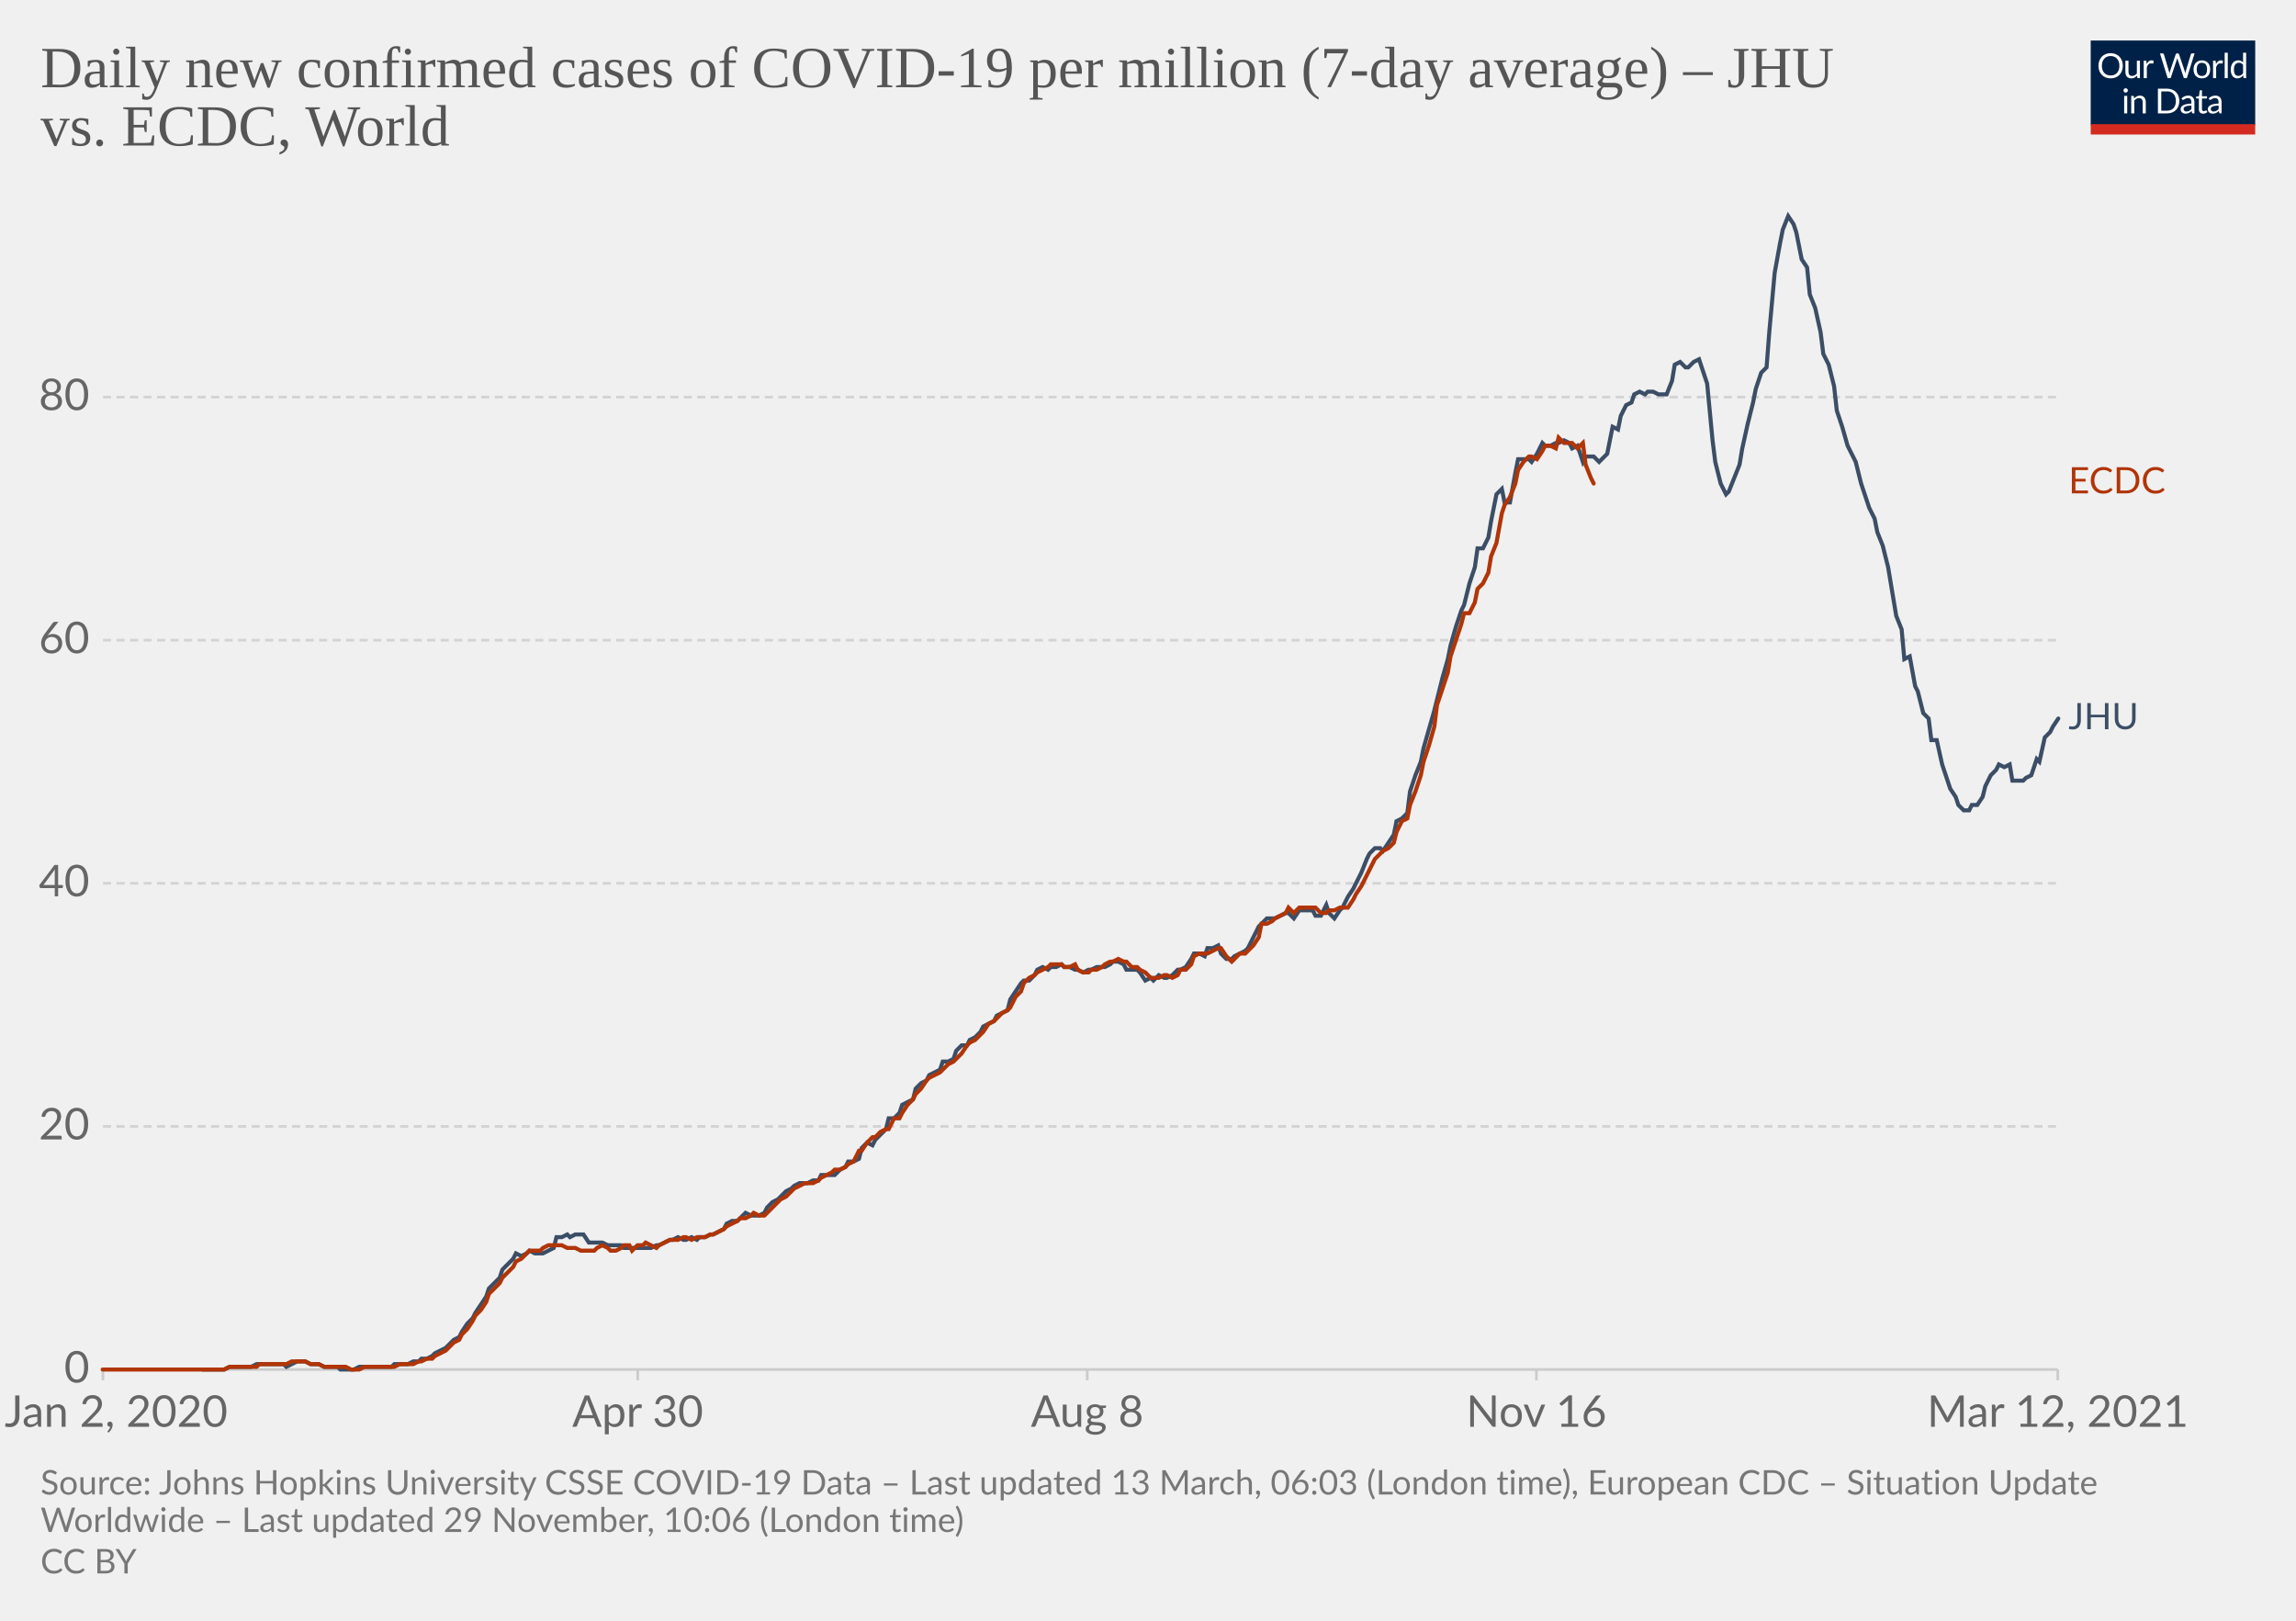
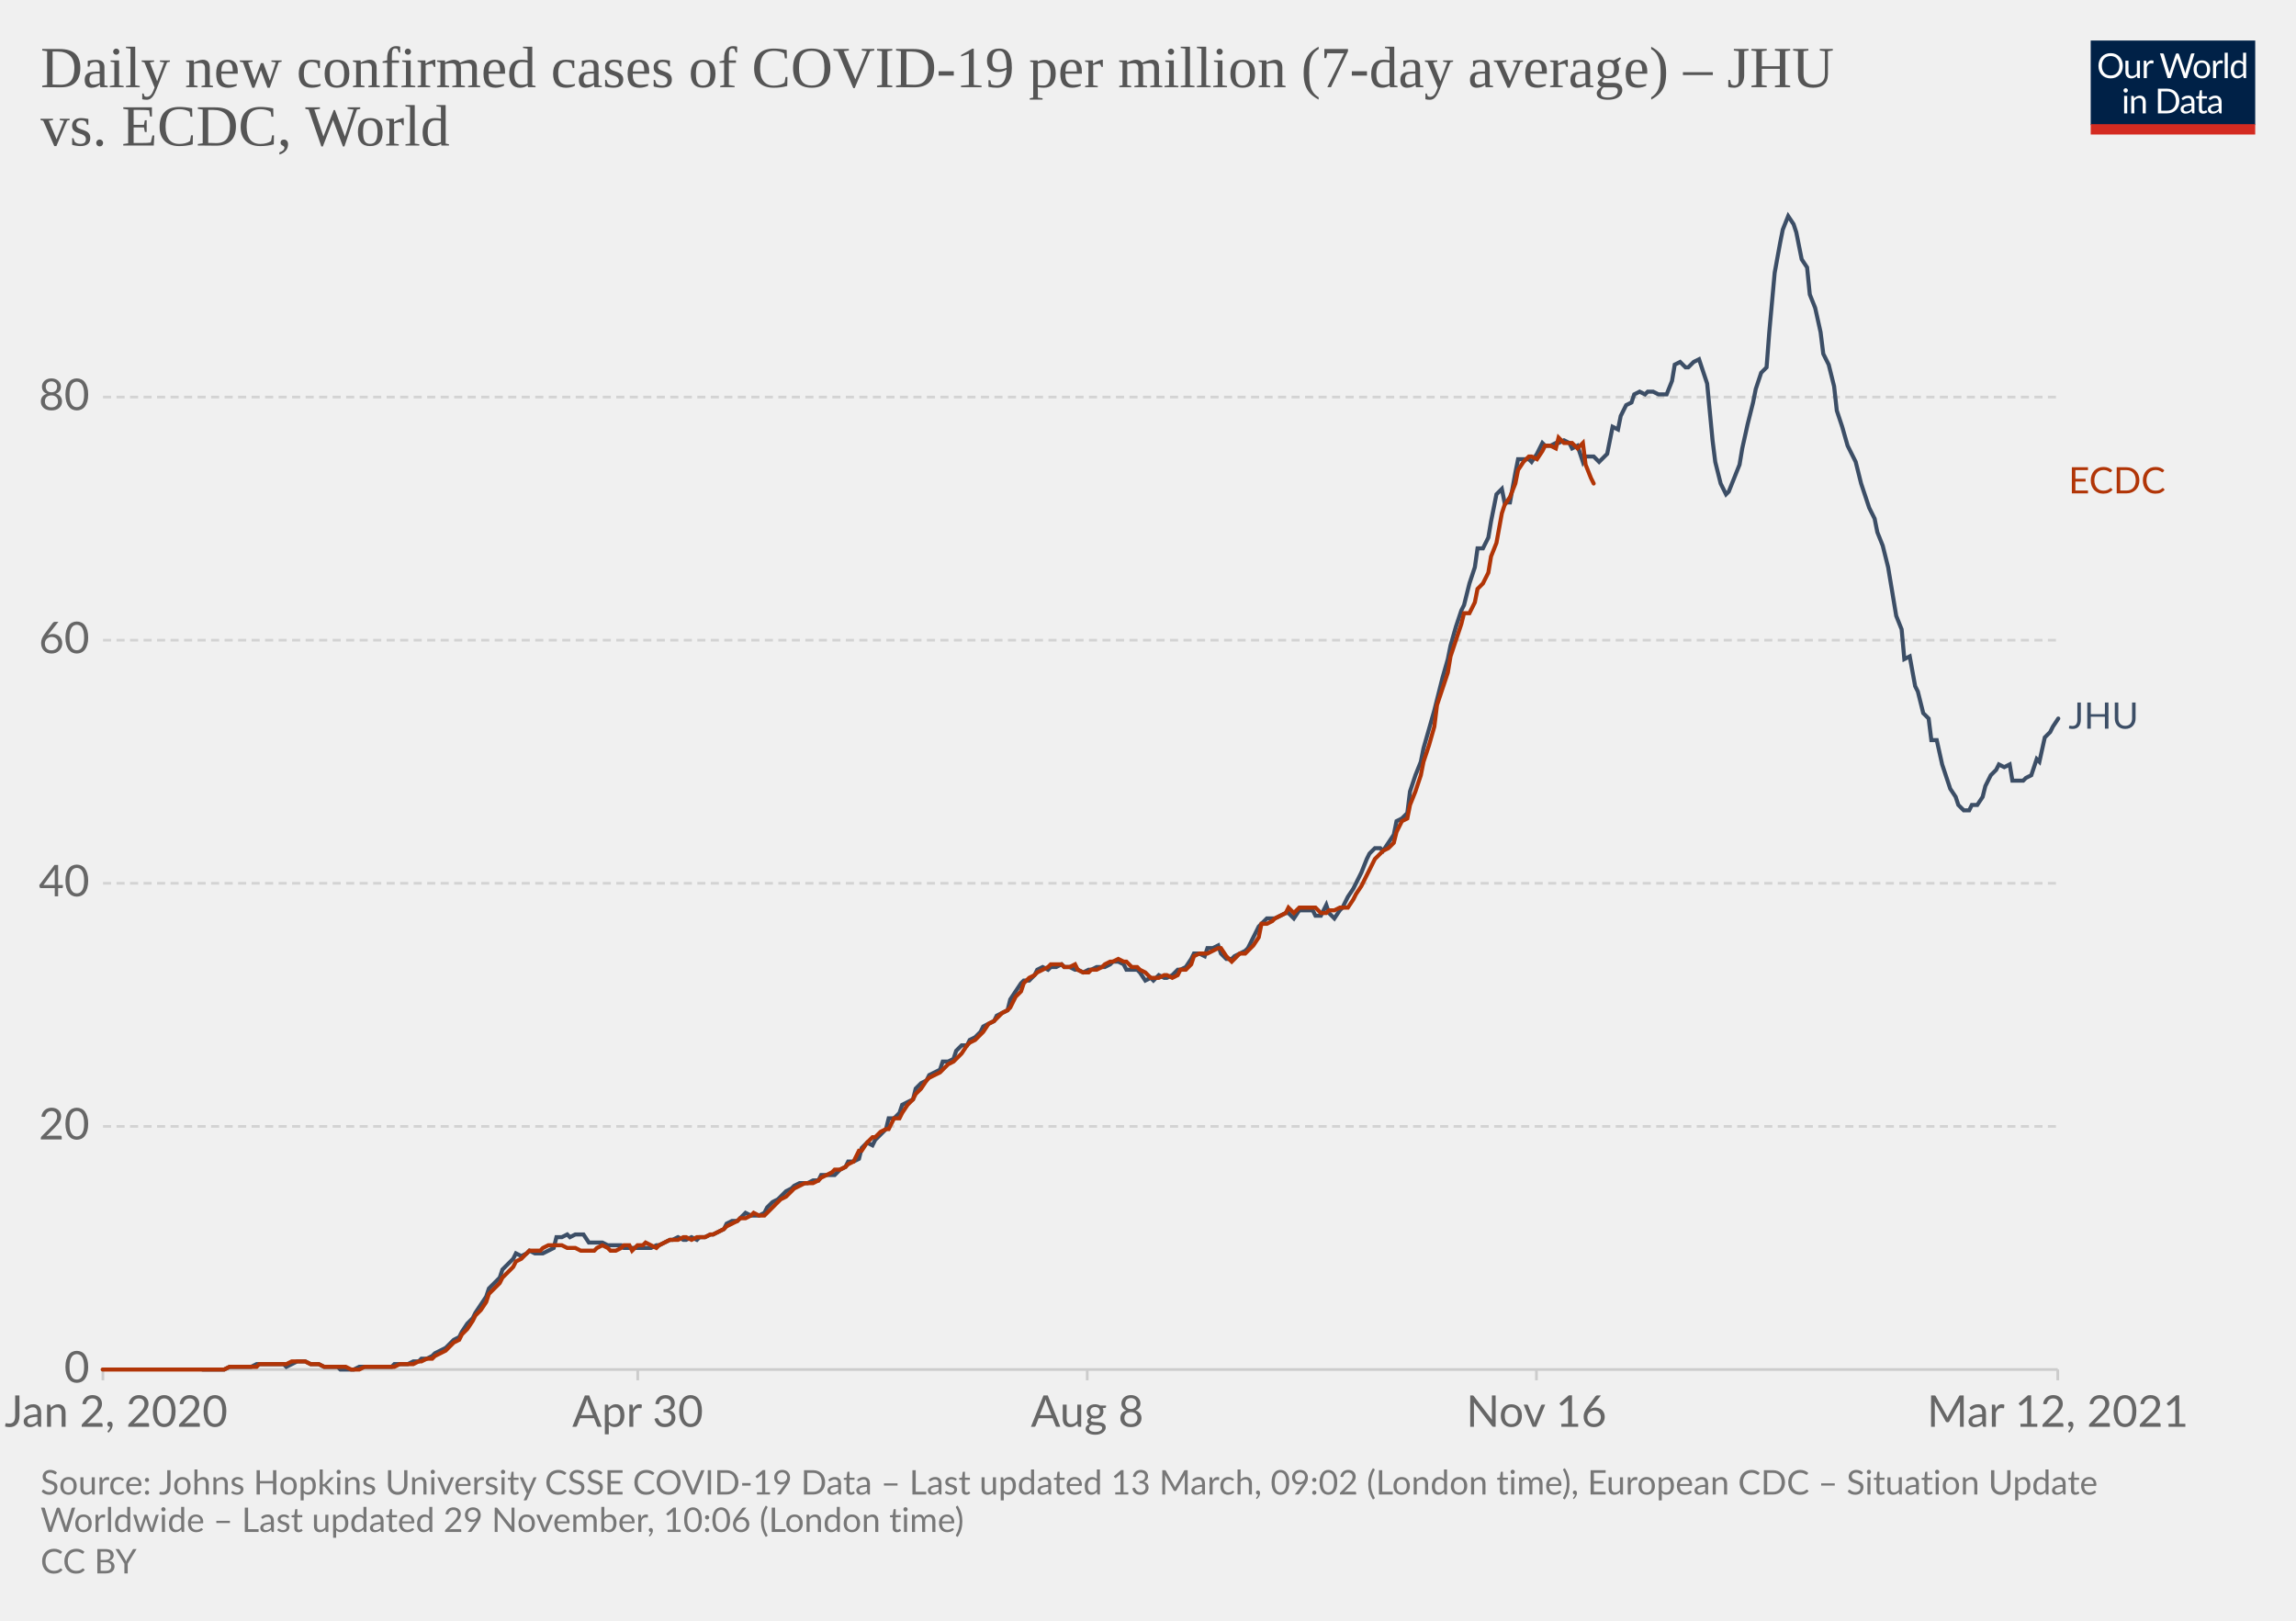
<svg xmlns="http://www.w3.org/2000/svg" version="1.1" style="background-color:#fff;-webkit-font-smoothing:antialiased" width="850" height="600" viewBox="0 0 850 600" font-family="Lato,'Helvetica Neue',Helvetica,Arial,sans-serif" font-size="18" text-rendering="optimizeLegibility">
  <g class="HeaderView">
    <g transform="matrix(.29 0 0 .29 774 15)">
      <svg width="210" height="120" viewBox="0 0 210 120" fill="none">
        <g clip-path="url(#clip0)">
          <path d="M0 0h210v107.89H0V0z" fill="#002147" />
          <path d="M40.98 32.25c0 2.36-.38 4.53-1.12 6.51a14.26 14.26 0 01-8.1 8.4c-1.9.78-4.02 1.17-6.34 1.17a16.6 16.6 0 01-6.33-1.17 14.31 14.31 0 01-8.08-8.4 18.29 18.29 0 01-1.12-6.51c0-2.36.38-4.53 1.12-6.5.75-1.97 1.8-3.67 3.17-5.1a14.32 14.32 0 014.9-3.34c1.92-.8 4.03-1.19 6.34-1.19 2.32 0 4.43.4 6.34 1.19 1.92.8 3.56 1.9 4.93 3.34a14.87 14.87 0 013.17 5.1 18.1 18.1 0 011.12 6.5zm-4.38 0c0-1.94-.26-3.68-.8-5.22a10.91 10.91 0 00-2.24-3.89 9.68 9.68 0 00-3.52-2.46 11.95 11.95 0 00-4.62-.86c-1.68 0-3.21.28-4.6.86a9.88 9.88 0 00-3.54 2.46 10.91 10.91 0 00-2.24 3.9c-.53 1.53-.8 3.27-.8 5.2 0 1.94.27 3.68.8 5.22a11.17 11.17 0 002.24 3.9 10.01 10.01 0 003.55 2.44c1.38.56 2.9.83 4.6.83s3.24-.27 4.61-.83a9.8 9.8 0 003.52-2.44 11.17 11.17 0 002.25-3.9c.53-1.54.8-3.28.8-5.21zm26.22-6.54V48H60.5c-.56 0-.9-.27-1.05-.81l-.31-2.4a12.45 12.45 0 01-3.26 2.6c-1.2.64-2.58.96-4.13.96-1.22 0-2.3-.2-3.24-.6a6.52 6.52 0 01-2.33-1.7 7.37 7.37 0 01-1.43-2.67c-.3-1.04-.46-2.2-.46-3.45V25.7h3.91v14.22c0 1.68.38 2.99 1.15 3.91.77.93 1.96 1.39 3.54 1.39 1.16 0 2.24-.27 3.23-.82a10.42 10.42 0 002.8-2.28V25.7h3.91zm8.61 4.47a9.94 9.94 0 012.6-3.56 5.64 5.64 0 013.76-1.3c.47 0 .92.05 1.34.15.44.1.83.27 1.17.49l-.3 2.92c-.09.37-.3.55-.66.55-.2 0-.5-.04-.9-.13a6.21 6.21 0 00-3.24.18 4.23 4.23 0 00-1.47.92c-.42.4-.81.9-1.17 1.5-.33.58-.64 1.26-.92 2.02V48H67.7V25.71h2.25c.42 0 .72.08.88.25.16.16.27.44.33.83l.26 3.39zm61.16-13.7L122.75 48h-3.82l-7.99-24.05a21.95 21.95 0 01-.42-1.58 38.36 38.36 0 01-.44 1.58L102.05 48h-3.83L88.4 16.47h3.54c.38 0 .7.1.95.29.26.2.43.43.5.73l6.52 21.9.28 1.28.29 1.46.3-1.46.38-1.27 7.41-21.91c.1-.25.26-.48.51-.69.27-.22.58-.33.95-.33h1.23c.38 0 .69.1.92.29a1.77 1.77 0 01.53.73l7.4 21.9a28.4 28.4 0 01.68 2.62 29.52 29.52 0 01.52-2.61l6.54-21.91a1.31 1.31 0 01.48-.7c.27-.21.58-.32.95-.32h3.32zm9.35 8.88c1.63 0 3.1.27 4.4.82a9.43 9.43 0 015.46 5.94c.5 1.4.74 2.98.74 4.73 0 1.76-.25 3.34-.74 4.75a9.43 9.43 0 01-5.46 5.92c-1.3.52-2.77.79-4.4.79-1.64 0-3.12-.27-4.44-.8a9.42 9.42 0 01-3.35-2.3c-.92-1-1.63-2.2-2.13-3.61-.49-1.41-.73-3-.73-4.75s.24-3.33.73-4.73c.5-1.43 1.2-2.64 2.13-3.63a9.4 9.4 0 013.35-2.31c1.32-.55 2.8-.82 4.44-.82zm0 19.89c2.2 0 3.84-.73 4.93-2.2 1.08-1.48 1.63-3.54 1.63-6.18 0-2.66-.55-4.72-1.63-6.2-1.09-1.49-2.73-2.23-4.93-2.23-1.12 0-2.09.2-2.93.57a5.71 5.71 0 00-2.06 1.65 7.5 7.5 0 00-1.24 2.67c-.26 1.04-.4 2.22-.4 3.54 0 2.64.55 4.7 1.64 6.18 1.1 1.47 2.76 2.2 4.99 2.2zm17.97-15.07a9.94 9.94 0 012.6-3.56 5.64 5.64 0 013.76-1.3c.47 0 .91.05 1.34.15.44.1.83.27 1.16.49l-.28 2.92c-.09.37-.31.55-.66.55-.2 0-.5-.04-.9-.13a6.2 6.2 0 00-3.24.18 4.23 4.23 0 00-1.47.92c-.43.4-.82.9-1.17 1.5a13.1 13.1 0 00-.92 2.02V48h-3.94V25.71h2.24c.43 0 .72.08.88.25.17.16.28.44.33.83l.27 3.39zm15.04-14.59V48h-3.92V15.6h3.92zm19.55 15.43a6.22 6.22 0 00-2.38-2.05 6.7 6.7 0 00-2.86-.6c-2.07 0-3.66.75-4.77 2.23-1.12 1.48-1.68 3.6-1.68 6.33 0 1.46.13 2.7.38 3.74a7.29 7.29 0 001.1 2.56 4.35 4.35 0 001.78 1.45c.7.3 1.5.46 2.4.46 1.29 0 2.41-.3 3.36-.88a9.6 9.6 0 002.67-2.49V31.02zm3.91-15.43V48h-2.33c-.56 0-.9-.27-1.06-.81l-.35-2.71a12.13 12.13 0 01-3.25 2.77 8.28 8.28 0 01-4.23 1.06 7.31 7.31 0 01-6.14-2.9c-.73-.96-1.3-2.15-1.69-3.57a18.35 18.35 0 01.07-9.48 11.29 11.29 0 011.89-3.7 8.7 8.7 0 017.06-3.34 7.96 7.96 0 016.12 2.62V15.59h3.91zM46.61 70.71V93H42.7V70.71h3.91zm.84-7c0 .39-.08.75-.24 1.09a2.81 2.81 0 01-1.52 1.47 2.67 2.67 0 01-2.16 0 2.9 2.9 0 01-1.45-1.47 2.67 2.67 0 010-2.16c.15-.35.35-.65.6-.9.25-.27.53-.47.85-.62a2.67 2.67 0 012.16 0c.35.15.65.35.9.62.27.25.47.55.62.9.16.34.24.7.24 1.08zm7.97 10.24c.49-.54 1-1.04 1.54-1.48a9.85 9.85 0 013.66-1.84 8.96 8.96 0 015.43.35c.94.4 1.72.97 2.33 1.71a7.36 7.36 0 011.43 2.67c.32 1.04.49 2.19.49 3.45V93h-3.94V78.81c0-1.69-.4-3-1.17-3.92-.76-.93-1.93-1.4-3.5-1.4a6.6 6.6 0 00-3.25.83c-1 .56-1.92 1.31-2.77 2.27V93h-3.94V70.71h2.35c.56 0 .9.28 1.04.82l.3 2.42zm57.7 3.3c0 2.36-.37 4.5-1.11 6.44a14.3 14.3 0 01-3.17 4.98 14.1 14.1 0 01-4.93 3.2c-1.9.76-4.02 1.13-6.33 1.13H85.8V61.47h11.77c2.31 0 4.42.39 6.33 1.15a13.8 13.8 0 018.1 8.18 17.75 17.75 0 011.12 6.45zm-4.37 0c0-1.94-.26-3.67-.8-5.2a10.94 10.94 0 00-2.23-3.87 9.57 9.57 0 00-3.53-2.42 12.23 12.23 0 00-4.61-.83h-7.5v24.62h7.5c1.7 0 3.24-.28 4.61-.84a9.7 9.7 0 003.53-2.4 10.94 10.94 0 002.24-3.87c.53-1.53.8-3.26.8-5.2zm19.8 5.72c-1.8.06-3.34.2-4.62.44-1.26.22-2.3.51-3.1.88-.8.36-1.37.8-1.74 1.3-.35.5-.53 1.05-.53 1.67 0 .58.1 1.1.3 1.52a3 3 0 00.76 1.05c.34.27.73.46 1.17.6a6.13 6.13 0 001.45.17 7.28 7.28 0 003.5-.81 11.95 11.95 0 002.82-2.2v-4.62zm-12.65-9.11a12.73 12.73 0 013.98-2.66c1.43-.59 3-.88 4.73-.88 1.25 0 2.36.2 3.33.61a6.81 6.81 0 013.94 4.38c.33 1.04.5 2.19.5 3.43V93h-1.74a1.8 1.8 0 01-.88-.18c-.2-.13-.36-.38-.48-.74l-.44-2.12-1.72 1.46a9.48 9.48 0 01-3.74 1.7c-.69.15-1.46.23-2.3.23-.87 0-1.69-.12-2.45-.35a5.34 5.34 0 01-3.34-2.93 6.64 6.64 0 01-.49-2.64c0-.88.25-1.72.73-2.53a6.33 6.33 0 012.35-2.17c1.09-.63 2.5-1.15 4.25-1.54 1.75-.41 3.89-.65 6.42-.7v-1.75c0-1.73-.37-3.03-1.12-3.91-.75-.9-1.84-1.34-3.28-1.34-.97 0-1.78.12-2.44.37-.64.23-1.2.5-1.7.81l-1.23.82c-.33.23-.67.35-1 .35-.27 0-.5-.07-.69-.2a2.1 2.1 0 01-.48-.53l-.7-1.25zm27.67 19.5c-1.76 0-3.12-.5-4.07-1.48-.94-.98-1.41-2.4-1.41-4.25V74h-2.68a.9.9 0 01-.6-.2c-.16-.14-.24-.36-.24-.66v-1.56l3.65-.46.9-6.89a.9.9 0 01.29-.52.88.88 0 01.62-.22H142v7.67h6.44V74H142v13.38c0 .94.22 1.63.68 2.09.45.45 1.04.68 1.76.68a3.21 3.21 0 001.85-.53l.55-.35c.16-.12.3-.18.41-.18.2 0 .4.13.55.38l1.15 1.87a7.45 7.45 0 01-2.44 1.5 8.53 8.53 0 01-2.95.52zm19.68-10.4c-1.8.07-3.34.21-4.62.45-1.26.22-2.3.51-3.1.88-.8.36-1.37.8-1.74 1.3-.35.5-.53 1.05-.53 1.67 0 .58.1 1.1.3 1.52a2.9 2.9 0 00.76 1.05c.34.27.73.46 1.17.6a6.13 6.13 0 001.45.17 7.3 7.3 0 003.5-.81 12.04 12.04 0 002.82-2.2v-4.62zm-12.65-9.1a12.72 12.72 0 013.99-2.66c1.42-.59 3-.88 4.72-.88 1.25 0 2.36.2 3.33.61a6.81 6.81 0 013.94 4.38c.33 1.04.5 2.19.5 3.43V93h-1.74a1.8 1.8 0 01-.88-.18c-.2-.13-.36-.38-.48-.74l-.44-2.12-1.72 1.46a9.48 9.48 0 01-3.74 1.7c-.69.15-1.46.23-2.3.23-.87 0-1.69-.12-2.45-.35a5.33 5.33 0 01-3.34-2.93 6.62 6.62 0 01-.49-2.64c0-.88.25-1.72.73-2.53a6.33 6.33 0 012.35-2.17c1.09-.63 2.5-1.15 4.25-1.54a31.2 31.2 0 016.42-.7v-1.75c0-1.73-.37-3.03-1.12-3.91-.75-.9-1.84-1.34-3.28-1.34-.97 0-1.78.12-2.44.37-.64.23-1.2.5-1.7.81l-1.22.82c-.34.23-.68.35-1.02.35-.26 0-.49-.07-.68-.2a1.88 1.88 0 01-.48-.53l-.7-1.25zM40.98 32.25c0 2.36-.38 4.53-1.12 6.51a14.26 14.26 0 01-8.1 8.4c-1.9.78-4.02 1.17-6.34 1.17a16.6 16.6 0 01-6.33-1.17 14.31 14.31 0 01-8.08-8.4 18.29 18.29 0 01-1.12-6.51c0-2.36.38-4.53 1.12-6.5.75-1.97 1.8-3.67 3.17-5.1a14.32 14.32 0 014.9-3.34c1.92-.8 4.03-1.19 6.34-1.19 2.32 0 4.43.4 6.34 1.19 1.92.8 3.56 1.9 4.93 3.34a14.87 14.87 0 013.17 5.1 18.1 18.1 0 011.12 6.5zm-4.38 0c0-1.94-.26-3.68-.8-5.22a10.91 10.91 0 00-2.24-3.89 9.68 9.68 0 00-3.52-2.46 11.95 11.95 0 00-4.62-.86c-1.68 0-3.21.28-4.6.86a9.88 9.88 0 00-3.54 2.46 10.91 10.91 0 00-2.24 3.9c-.53 1.53-.8 3.27-.8 5.2 0 1.94.27 3.68.8 5.22a11.17 11.17 0 002.24 3.9 10.01 10.01 0 003.55 2.44c1.38.56 2.9.83 4.6.83s3.24-.27 4.61-.83a9.8 9.8 0 003.52-2.44 11.17 11.17 0 002.25-3.9c.53-1.54.8-3.28.8-5.21zm26.22-6.54V48H60.5c-.56 0-.9-.27-1.05-.81l-.31-2.4a12.45 12.45 0 01-3.26 2.6c-1.2.64-2.58.96-4.13.96-1.22 0-2.3-.2-3.24-.6a6.52 6.52 0 01-2.33-1.7 7.37 7.37 0 01-1.43-2.67c-.3-1.04-.46-2.2-.46-3.45V25.7h3.91v14.22c0 1.68.38 2.99 1.15 3.91.77.93 1.96 1.39 3.54 1.39 1.16 0 2.24-.27 3.23-.82a10.42 10.42 0 002.8-2.28V25.7h3.91zm8.61 4.47a9.94 9.94 0 012.6-3.56 5.64 5.64 0 013.76-1.3c.47 0 .92.05 1.34.15.44.1.83.27 1.17.49l-.3 2.92c-.09.37-.3.55-.66.55-.2 0-.5-.04-.9-.13a6.21 6.21 0 00-3.24.18 4.23 4.23 0 00-1.47.92c-.42.4-.81.9-1.17 1.5-.33.58-.64 1.26-.92 2.02V48H67.7V25.71h2.25c.42 0 .72.08.88.25.16.16.27.44.33.83l.26 3.39zm61.16-13.7L122.75 48h-3.82l-7.99-24.05a21.95 21.95 0 01-.42-1.58 38.36 38.36 0 01-.44 1.58L102.05 48h-3.83L88.4 16.47h3.54c.38 0 .7.1.95.29.26.2.43.43.5.73l6.52 21.9.28 1.28.29 1.46.3-1.46.38-1.27 7.41-21.91c.1-.25.26-.48.51-.69.27-.22.58-.33.95-.33h1.23c.38 0 .69.1.92.29a1.77 1.77 0 01.53.73l7.4 21.9a28.4 28.4 0 01.68 2.62 29.52 29.52 0 01.52-2.61l6.54-21.91a1.31 1.31 0 01.48-.7c.27-.21.58-.32.95-.32h3.32zm9.35 8.88c1.63 0 3.1.27 4.4.82a9.43 9.43 0 015.46 5.94c.5 1.4.74 2.98.74 4.73 0 1.76-.25 3.34-.74 4.75a9.43 9.43 0 01-5.46 5.92c-1.3.52-2.77.79-4.4.79-1.64 0-3.12-.27-4.44-.8a9.42 9.42 0 01-3.35-2.3c-.92-1-1.63-2.2-2.13-3.61-.49-1.41-.73-3-.73-4.75s.24-3.33.73-4.73c.5-1.43 1.2-2.64 2.13-3.63a9.4 9.4 0 013.35-2.31c1.32-.55 2.8-.82 4.44-.82zm0 19.89c2.2 0 3.84-.73 4.93-2.2 1.08-1.48 1.63-3.54 1.63-6.18 0-2.66-.55-4.72-1.63-6.2-1.09-1.49-2.73-2.23-4.93-2.23-1.12 0-2.09.2-2.93.57a5.71 5.71 0 00-2.06 1.65 7.5 7.5 0 00-1.24 2.67c-.26 1.04-.4 2.22-.4 3.54 0 2.64.55 4.7 1.64 6.18 1.1 1.47 2.76 2.2 4.99 2.2zm17.97-15.07a9.94 9.94 0 012.6-3.56 5.64 5.64 0 013.76-1.3c.47 0 .91.05 1.34.15.44.1.83.27 1.16.49l-.28 2.92c-.09.37-.31.55-.66.55-.2 0-.5-.04-.9-.13a6.2 6.2 0 00-3.24.18 4.23 4.23 0 00-1.47.92c-.43.4-.82.9-1.17 1.5a13.1 13.1 0 00-.92 2.02V48h-3.94V25.71h2.24c.43 0 .72.08.88.25.17.16.28.44.33.83l.27 3.39zm15.04-14.59V48h-3.92V15.6h3.92zm19.55 15.43a6.22 6.22 0 00-2.38-2.05 6.7 6.7 0 00-2.86-.6c-2.07 0-3.66.75-4.77 2.23-1.12 1.48-1.68 3.6-1.68 6.33 0 1.46.13 2.7.38 3.74a7.29 7.29 0 001.1 2.56 4.35 4.35 0 001.78 1.45c.7.3 1.5.46 2.4.46 1.29 0 2.41-.3 3.36-.88a9.6 9.6 0 002.67-2.49V31.02zm3.91-15.43V48h-2.33c-.56 0-.9-.27-1.06-.81l-.35-2.71a12.13 12.13 0 01-3.25 2.77 8.28 8.28 0 01-4.23 1.06 7.31 7.31 0 01-6.14-2.9c-.73-.96-1.3-2.15-1.69-3.57a18.35 18.35 0 01.07-9.48 11.29 11.29 0 011.89-3.7 8.7 8.7 0 017.06-3.34 7.96 7.96 0 016.12 2.62V15.59h3.91zM46.61 70.71V93H42.7V70.71h3.91zm.84-7c0 .39-.08.75-.24 1.09a2.81 2.81 0 01-1.52 1.47 2.67 2.67 0 01-2.16 0 2.9 2.9 0 01-1.45-1.47 2.67 2.67 0 010-2.16c.15-.35.35-.65.6-.9.25-.27.53-.47.85-.62a2.67 2.67 0 012.16 0c.35.15.65.35.9.62.27.25.47.55.62.9.16.34.24.7.24 1.08zm7.97 10.24c.49-.54 1-1.04 1.54-1.48a9.85 9.85 0 013.66-1.84 8.96 8.96 0 015.43.35c.94.4 1.72.97 2.33 1.71a7.36 7.36 0 011.43 2.67c.32 1.04.49 2.19.49 3.45V93h-3.94V78.81c0-1.69-.4-3-1.17-3.92-.76-.93-1.93-1.4-3.5-1.4a6.6 6.6 0 00-3.25.83c-1 .56-1.92 1.31-2.77 2.27V93h-3.94V70.71h2.35c.56 0 .9.28 1.04.82l.3 2.42zm57.7 3.3c0 2.36-.37 4.5-1.11 6.44a14.3 14.3 0 01-3.17 4.98 14.1 14.1 0 01-4.93 3.2c-1.9.76-4.02 1.13-6.33 1.13H85.8V61.47h11.77c2.31 0 4.42.39 6.33 1.15a13.8 13.8 0 018.1 8.18 17.75 17.75 0 011.12 6.45zm-4.37 0c0-1.94-.26-3.67-.8-5.2a10.94 10.94 0 00-2.23-3.87 9.57 9.57 0 00-3.53-2.42 12.23 12.23 0 00-4.61-.83h-7.5v24.62h7.5c1.7 0 3.24-.28 4.61-.84a9.7 9.7 0 003.53-2.4 10.94 10.94 0 002.24-3.87c.53-1.53.8-3.26.8-5.2zm19.8 5.72c-1.8.06-3.34.2-4.62.44-1.26.22-2.3.51-3.1.88-.8.36-1.37.8-1.74 1.3-.35.5-.53 1.05-.53 1.67 0 .58.1 1.1.3 1.52a3 3 0 00.76 1.05c.34.27.73.46 1.17.6a6.13 6.13 0 001.45.17 7.28 7.28 0 003.5-.81 11.95 11.95 0 002.82-2.2v-4.62zm-12.65-9.11a12.73 12.73 0 013.98-2.66c1.43-.59 3-.88 4.73-.88 1.25 0 2.36.2 3.33.61a6.81 6.81 0 013.94 4.38c.33 1.04.5 2.19.5 3.43V93h-1.74a1.8 1.8 0 01-.88-.18c-.2-.13-.36-.38-.48-.74l-.44-2.12-1.72 1.46a9.48 9.48 0 01-3.74 1.7c-.69.15-1.46.23-2.3.23-.87 0-1.69-.12-2.45-.35a5.34 5.34 0 01-3.34-2.93 6.64 6.64 0 01-.49-2.64c0-.88.25-1.72.73-2.53a6.33 6.33 0 012.35-2.17c1.09-.63 2.5-1.15 4.25-1.54 1.75-.41 3.89-.65 6.42-.7v-1.75c0-1.73-.37-3.03-1.12-3.91-.75-.9-1.84-1.34-3.28-1.34-.97 0-1.78.12-2.44.37-.64.23-1.2.5-1.7.81l-1.23.82c-.33.23-.67.35-1 .35-.27 0-.5-.07-.69-.2a2.1 2.1 0 01-.48-.53l-.7-1.25zm27.67 19.5c-1.76 0-3.12-.5-4.07-1.48-.94-.98-1.41-2.4-1.41-4.25V74h-2.68a.9.9 0 01-.6-.2c-.16-.14-.24-.36-.24-.66v-1.56l3.65-.46.9-6.89a.9.9 0 01.29-.52.88.88 0 01.62-.22H142v7.67h6.44V74H142v13.38c0 .94.22 1.63.68 2.09.45.45 1.04.68 1.76.68a3.21 3.21 0 001.85-.53l.55-.35c.16-.12.3-.18.41-.18.2 0 .4.13.55.38l1.15 1.87a7.45 7.45 0 01-2.44 1.5 8.53 8.53 0 01-2.95.52zm19.68-10.4c-1.8.07-3.34.21-4.62.45-1.26.22-2.3.51-3.1.88-.8.36-1.37.8-1.74 1.3-.35.5-.53 1.05-.53 1.67 0 .58.1 1.1.3 1.52a2.9 2.9 0 00.76 1.05c.34.27.73.46 1.17.6a6.13 6.13 0 001.45.17 7.3 7.3 0 003.5-.81 12.04 12.04 0 002.82-2.2v-4.62zm-12.65-9.1a12.72 12.72 0 013.99-2.66c1.42-.59 3-.88 4.72-.88 1.25 0 2.36.2 3.33.61a6.81 6.81 0 013.94 4.38c.33 1.04.5 2.19.5 3.43V93h-1.74a1.8 1.8 0 01-.88-.18c-.2-.13-.36-.38-.48-.74l-.44-2.12-1.72 1.46a9.48 9.48 0 01-3.74 1.7c-.69.15-1.46.23-2.3.23-.87 0-1.69-.12-2.45-.35a5.33 5.33 0 01-3.34-2.93 6.62 6.62 0 01-.49-2.64c0-.88.25-1.72.73-2.53a6.33 6.33 0 012.35-2.17c1.09-.63 2.5-1.15 4.25-1.54a31.2 31.2 0 016.42-.7v-1.75c0-1.73-.37-3.03-1.12-3.91-.75-.9-1.84-1.34-3.28-1.34-.97 0-1.78.12-2.44.37-.64.23-1.2.5-1.7.81l-1.22.82c-.34.23-.68.35-1.02.35-.26 0-.49-.07-.68-.2a1.88 1.88 0 01-.48-.53l-.7-1.25zM40.98 32.25c0 2.36-.38 4.53-1.12 6.51a14.26 14.26 0 01-8.1 8.4c-1.9.78-4.02 1.17-6.34 1.17a16.6 16.6 0 01-6.33-1.17 14.31 14.31 0 01-8.08-8.4 18.29 18.29 0 01-1.12-6.51c0-2.36.38-4.53 1.12-6.5.75-1.97 1.8-3.67 3.17-5.1a14.32 14.32 0 014.9-3.34c1.92-.8 4.03-1.19 6.34-1.19 2.32 0 4.43.4 6.34 1.19 1.92.8 3.56 1.9 4.93 3.34a14.87 14.87 0 013.17 5.1 18.1 18.1 0 011.12 6.5zm-4.38 0c0-1.94-.26-3.68-.8-5.22a10.91 10.91 0 00-2.24-3.89 9.68 9.68 0 00-3.52-2.46 11.95 11.95 0 00-4.62-.86c-1.68 0-3.21.28-4.6.86a9.88 9.88 0 00-3.54 2.46 10.91 10.91 0 00-2.24 3.9c-.53 1.53-.8 3.27-.8 5.2 0 1.94.27 3.68.8 5.22a11.17 11.17 0 002.24 3.9 10.01 10.01 0 003.55 2.44c1.38.56 2.9.83 4.6.83s3.24-.27 4.61-.83a9.8 9.8 0 003.52-2.44 11.17 11.17 0 002.25-3.9c.53-1.54.8-3.28.8-5.21zm26.22-6.54V48H60.5c-.56 0-.9-.27-1.05-.81l-.31-2.4a12.45 12.45 0 01-3.26 2.6c-1.2.64-2.58.96-4.13.96-1.22 0-2.3-.2-3.24-.6a6.52 6.52 0 01-2.33-1.7 7.37 7.37 0 01-1.43-2.67c-.3-1.04-.46-2.2-.46-3.45V25.7h3.91v14.22c0 1.68.38 2.99 1.15 3.91.77.93 1.96 1.39 3.54 1.39 1.16 0 2.24-.27 3.23-.82a10.42 10.42 0 002.8-2.28V25.7h3.91zm8.61 4.47a9.94 9.94 0 012.6-3.56 5.64 5.64 0 013.76-1.3c.47 0 .92.05 1.34.15.44.1.83.27 1.17.49l-.3 2.92c-.09.37-.3.55-.66.55-.2 0-.5-.04-.9-.13a6.21 6.21 0 00-3.24.18 4.23 4.23 0 00-1.47.92c-.42.4-.81.9-1.17 1.5-.33.58-.64 1.26-.92 2.02V48H67.7V25.71h2.25c.42 0 .72.08.88.25.16.16.27.44.33.83l.26 3.39zm61.16-13.7L122.75 48h-3.82l-7.99-24.05a21.95 21.95 0 01-.42-1.58 38.36 38.36 0 01-.44 1.58L102.05 48h-3.83L88.4 16.47h3.54c.38 0 .7.1.95.29.26.2.43.43.5.73l6.52 21.9.28 1.28.29 1.46.3-1.46.38-1.27 7.41-21.91c.1-.25.26-.48.51-.69.27-.22.58-.33.95-.33h1.23c.38 0 .69.1.92.29a1.77 1.77 0 01.53.73l7.4 21.9a28.4 28.4 0 01.68 2.62 29.52 29.52 0 01.52-2.61l6.54-21.91a1.31 1.31 0 01.48-.7c.27-.21.58-.32.95-.32h3.32zm9.35 8.88c1.63 0 3.1.27 4.4.82a9.43 9.43 0 015.46 5.94c.5 1.4.74 2.98.74 4.73 0 1.76-.25 3.34-.74 4.75a9.43 9.43 0 01-5.46 5.92c-1.3.52-2.77.79-4.4.79-1.64 0-3.12-.27-4.44-.8a9.42 9.42 0 01-3.35-2.3c-.92-1-1.63-2.2-2.13-3.61-.49-1.41-.73-3-.73-4.75s.24-3.33.73-4.73c.5-1.43 1.2-2.64 2.13-3.63a9.4 9.4 0 013.35-2.31c1.32-.55 2.8-.82 4.44-.82zm0 19.89c2.2 0 3.84-.73 4.93-2.2 1.08-1.48 1.63-3.54 1.63-6.18 0-2.66-.55-4.72-1.63-6.2-1.09-1.49-2.73-2.23-4.93-2.23-1.12 0-2.09.2-2.93.57a5.71 5.71 0 00-2.06 1.65 7.5 7.5 0 00-1.24 2.67c-.26 1.04-.4 2.22-.4 3.54 0 2.64.55 4.7 1.64 6.18 1.1 1.47 2.76 2.2 4.99 2.2zm17.97-15.07a9.94 9.94 0 012.6-3.56 5.64 5.64 0 013.76-1.3c.47 0 .91.05 1.34.15.44.1.83.27 1.16.49l-.28 2.92c-.09.37-.31.55-.66.55-.2 0-.5-.04-.9-.13a6.2 6.2 0 00-3.24.18 4.23 4.23 0 00-1.47.92c-.43.4-.82.9-1.17 1.5a13.1 13.1 0 00-.92 2.02V48h-3.94V25.71h2.24c.43 0 .72.08.88.25.17.16.28.44.33.83l.27 3.39zm15.04-14.59V48h-3.92V15.6h3.92zm19.55 15.43a6.22 6.22 0 00-2.38-2.05 6.7 6.7 0 00-2.86-.6c-2.07 0-3.66.75-4.77 2.23-1.12 1.48-1.68 3.6-1.68 6.33 0 1.46.13 2.7.38 3.74a7.29 7.29 0 001.1 2.56 4.35 4.35 0 001.78 1.45c.7.3 1.5.46 2.4.46 1.29 0 2.41-.3 3.36-.88a9.6 9.6 0 002.67-2.49V31.02zm3.91-15.43V48h-2.33c-.56 0-.9-.27-1.06-.81l-.35-2.71a12.13 12.13 0 01-3.25 2.77 8.28 8.28 0 01-4.23 1.06 7.31 7.31 0 01-6.14-2.9c-.73-.96-1.3-2.15-1.69-3.57a18.35 18.35 0 01.07-9.48 11.29 11.29 0 011.89-3.7 8.7 8.7 0 017.06-3.34 7.96 7.96 0 016.12 2.62V15.59h3.91zM46.61 70.71V93H42.7V70.71h3.91zm.84-7c0 .39-.08.75-.24 1.09a2.81 2.81 0 01-1.52 1.47 2.67 2.67 0 01-2.16 0 2.9 2.9 0 01-1.45-1.47 2.67 2.67 0 010-2.16c.15-.35.35-.65.6-.9.25-.27.53-.47.85-.62a2.67 2.67 0 012.16 0c.35.15.65.35.9.62.27.25.47.55.62.9.16.34.24.7.24 1.08zm7.97 10.24c.49-.54 1-1.04 1.54-1.48a9.85 9.85 0 013.66-1.84 8.96 8.96 0 015.43.35c.94.4 1.72.97 2.33 1.71a7.36 7.36 0 011.43 2.67c.32 1.04.49 2.19.49 3.45V93h-3.94V78.81c0-1.69-.4-3-1.17-3.92-.76-.93-1.93-1.4-3.5-1.4a6.6 6.6 0 00-3.25.83c-1 .56-1.92 1.31-2.77 2.27V93h-3.94V70.71h2.35c.56 0 .9.28 1.04.82l.3 2.42zm57.7 3.3c0 2.36-.37 4.5-1.11 6.44a14.3 14.3 0 01-3.17 4.98 14.1 14.1 0 01-4.93 3.2c-1.9.76-4.02 1.13-6.33 1.13H85.8V61.47h11.77c2.31 0 4.42.39 6.33 1.15a13.8 13.8 0 018.1 8.18 17.75 17.75 0 011.12 6.45zm-4.37 0c0-1.94-.26-3.67-.8-5.2a10.94 10.94 0 00-2.23-3.87 9.57 9.57 0 00-3.53-2.42 12.23 12.23 0 00-4.61-.83h-7.5v24.62h7.5c1.7 0 3.24-.28 4.61-.84a9.7 9.7 0 003.53-2.4 10.94 10.94 0 002.24-3.87c.53-1.53.8-3.26.8-5.2zm19.8 5.72c-1.8.06-3.34.2-4.62.44-1.26.22-2.3.51-3.1.88-.8.36-1.37.8-1.74 1.3-.35.5-.53 1.05-.53 1.67 0 .58.1 1.1.3 1.52a3 3 0 00.76 1.05c.34.27.73.46 1.17.6a6.13 6.13 0 001.45.17 7.28 7.28 0 003.5-.81 11.95 11.95 0 002.82-2.2v-4.62zm-12.65-9.11a12.73 12.73 0 013.98-2.66c1.43-.59 3-.88 4.73-.88 1.25 0 2.36.2 3.33.61a6.81 6.81 0 013.94 4.38c.33 1.04.5 2.19.5 3.43V93h-1.74a1.8 1.8 0 01-.88-.18c-.2-.13-.36-.38-.48-.74l-.44-2.12-1.72 1.46a9.48 9.48 0 01-3.74 1.7c-.69.15-1.46.23-2.3.23-.87 0-1.69-.12-2.45-.35a5.34 5.34 0 01-3.34-2.93 6.64 6.64 0 01-.49-2.64c0-.88.25-1.72.73-2.53a6.33 6.33 0 012.35-2.17c1.09-.63 2.5-1.15 4.25-1.54 1.75-.41 3.89-.65 6.42-.7v-1.75c0-1.73-.37-3.03-1.12-3.91-.75-.9-1.84-1.34-3.28-1.34-.97 0-1.78.12-2.44.37-.64.23-1.2.5-1.7.81l-1.23.82c-.33.23-.67.35-1 .35-.27 0-.5-.07-.69-.2a2.1 2.1 0 01-.48-.53l-.7-1.25zm27.67 19.5c-1.76 0-3.12-.5-4.07-1.48-.94-.98-1.41-2.4-1.41-4.25V74h-2.68a.9.9 0 01-.6-.2c-.16-.14-.24-.36-.24-.66v-1.56l3.65-.46.9-6.89a.9.9 0 01.29-.52.88.88 0 01.62-.22H142v7.67h6.44V74H142v13.38c0 .94.22 1.63.68 2.09.45.45 1.04.68 1.76.68a3.21 3.21 0 001.85-.53l.55-.35c.16-.12.3-.18.41-.18.2 0 .4.13.55.38l1.15 1.87a7.45 7.45 0 01-2.44 1.5 8.53 8.53 0 01-2.95.52zm19.68-10.4c-1.8.07-3.34.21-4.62.45-1.26.22-2.3.51-3.1.88-.8.36-1.37.8-1.74 1.3-.35.5-.53 1.05-.53 1.67 0 .58.1 1.1.3 1.52a2.9 2.9 0 00.76 1.05c.34.27.73.46 1.17.6a6.13 6.13 0 001.45.17 7.3 7.3 0 003.5-.81 12.04 12.04 0 002.82-2.2v-4.62zm-12.65-9.1a12.72 12.72 0 013.99-2.66c1.42-.59 3-.88 4.72-.88 1.25 0 2.36.2 3.33.61a6.81 6.81 0 013.94 4.38c.33 1.04.5 2.19.5 3.43V93h-1.74a1.8 1.8 0 01-.88-.18c-.2-.13-.36-.38-.48-.74l-.44-2.12-1.72 1.46a9.48 9.48 0 01-3.74 1.7c-.69.15-1.46.23-2.3.23-.87 0-1.69-.12-2.45-.35a5.33 5.33 0 01-3.34-2.93 6.62 6.62 0 01-.49-2.64c0-.88.25-1.72.73-2.53a6.33 6.33 0 012.35-2.17c1.09-.63 2.5-1.15 4.25-1.54a31.2 31.2 0 016.42-.7v-1.75c0-1.73-.37-3.03-1.12-3.91-.75-.9-1.84-1.34-3.28-1.34-.97 0-1.78.12-2.44.37-.64.23-1.2.5-1.7.81l-1.22.82c-.34.23-.68.35-1.02.35-.26 0-.49-.07-.68-.2a1.88 1.88 0 01-.48-.53l-.7-1.25z" fill="#fff" />
          <path fill="#D42B21" d="M0 106.79h210V120H0z" />
        </g>
        <defs>
          <clipPath id="clip0">
            <path fill="#fff" d="M0 0h210v120H0z" />
          </clipPath>
        </defs>
      </svg>
    </g>
    <a href="https://ourworldindata.org/grapher/daily-covid-cases-per-million-jhu-vs-ecdc?tab=chart&amp;stackMode=absolute&amp;region=World" target="_blank" rel="noopener" font-family="&quot;Playfair Display&quot;,Georgia,&quot;Times New Roman&quot;,serif">
      <text font-size="21.6" x="15" y="32.3" fill="#555">
        <tspan x="15" y="32.28">Daily new confirmed cases of COVID-19 per million (7-day average) – JHU</tspan>
        <tspan x="15" y="53.88">vs. ECDC, World</tspan>
      </text>
    </a>
  </g>
  <g class="LineChart">
    <defs>
      <clipPath id="a">
        <path d="M28.14 0h830v896.4h-830z" />
      </clipPath>
    </defs>
    <g class="DualAxisView">
      <g class="HorizontalAxis">
        <path stroke="#ccc" d="M38.1 507v4M236.1 507v4M402.5 507v4M568.8 507v4M761.8 507v4" />
        <text x="43" y="528.2" fill="#666" text-anchor="middle" font-size="16.2">Jan 2, 2020</text>
        <text x="236.1" y="528.2" fill="#666" text-anchor="middle" font-size="16.2">Apr 30</text>
        <text x="402.5" y="528.2" fill="#666" text-anchor="middle" font-size="16.2">Aug 8</text>
        <text x="568.8" y="528.2" fill="#666" text-anchor="middle" font-size="16.2">Nov 16</text>
        <text x="761.8" y="528.2" fill="#666" text-anchor="middle" font-size="16.2">Mar 12, 2021</text>
      </g>
      <g class="VerticalAxis" fill="#666" dominant-baseline="middle" text-anchor="end" font-size="16.2">
        <text x="33.14" y="507">0</text>
        <text x="33.14" y="417">20</text>
        <text x="33.14" y="327">40</text>
        <text x="33.14" y="237">60</text>
        <text x="33.14" y="147">80</text>
      </g>
      <g class="AxisGridLines horizontalLines">
        <path stroke="#ccc" d="M38.14 507h723.65" />
        <path stroke="#d3d3d3" stroke-dasharray="3,2" d="M38.14 417h723.65M38.14 327h723.65M38.14 237h723.65M38.14 147h723.65" />
      </g>
    </g>
    <g clip-path="url(#a)">
      <g class="LineLabels" cursor="default">
        <g class="legendMark">
          <text font-size="13.5" x="765.8" y="182.7" fill="#B13507">
            <tspan x="765.79" y="182.65">ECDC</tspan>
          </text>
        </g>
        <g class="legendMark">
-           <text font-size="13.5" x="765.8" y="269.9" fill="#3C4E66">
-             <tspan x="765.79" y="269.95">JHU</tspan>
+           <text font-size="13.5" x="765.8" y="269.8" fill="#3C4E66">
+             <tspan x="765.79" y="269.75">JHU</tspan>
          </text>
        </g>
      </g>
      <g class="Lines">
        <g class="key-World_0">
          <path stroke="#3C4E66" stroke-linecap="round" d="M75 507h8l2-1h8l2-1h10l1 1 2-1 2-1h3l2 1h3l2 1h5l1 1h5l2-1h12l1-1h5l2-1h2l1-1h2l2-1 1-1 2-1 2-1 1-1 2-2 2-1 1-2 2-3 2-2 1-2 2-3 2-3 1-3 2-2 2-2 1-3 2-2 2-2 1-2 2 1 2-1 1-1 2 1h3l2-1 2-1 1-4h2l2-1 1 1 2-1h3l2 3h5l2 1h5l1 1h10l2-1h1l2-1 2-1h1l2-1 2 1h1l2-1 2 1 1-1h2l2-1h1l2-1 2-1 1-2 2-1h2l1-1 2-2 2 1h3l2-1 1-2 2-2 2-1 1-1 2-2 2-1 1-1 2-1h3l2-1h2l1-2h5l2-2 2-1 1-2h2l2-1 1-4 2-2 2 1 1-2 2-2 2-2 1-4h2l2-2 1-3 2-1 2-1 1-4 2-2 2-1 1-2 2-1 2-1 1-3h2l2-1 1-3 2-2h2l1-2 2-1 2-2 1-2 2-1 2-1 1-2 2-1 2-1 1-4 2-3 2-3 1-1h2l2-2 1-2 2-1 2 1 1-1h2l2-1 1 1h2l2 1h1l2 1 2-1h1l2-1h3l2-1 1-1h2l2 1 1 2h4l1 1 2 3 2-1 1 1 2-2 2 1h1l2-1 2-2h1l2-1 2-3 1-2h2l2 1 1-3h2l2-1 1 3 2 2h2l1-1 2-1 2-1 1-1 2-4 2-4 1-1 2-2h3l2-1 2-1h1l2 2 2-3h5l1 2h2l2-4 1 3 2 2 2-3 1-1 2-4 2-3 1-2 2-4 2-5 1-2 2-2h2l1 1 2-3 2-3 1-5 2-1 2-2 1-8 2-6 2-5 1-5 2-7 2-7 1-4 2-8 2-7 1-5 2-7 2-6 1-2 2-8 2-6 1-7h2l2-4 1-6 2-10 2-2 1 5h2l2-11 1-5h4l1 1 2-3 2-4 1 1h2l2-1h1l2-1 2 1 1 2 2-1 2 6 1-2h3l2 2 2-2 1-1 2-10 2 1 1-5 2-4 2-1 1-3 2-1 2 1 1-1h2l2 1h3l2-5 1-6 2-1 2 2h1l2-2 2-1 1 3 2 6 2 21 1 8 2 8 2 4 1-1 2-5 2-5 1-6 2-9 2-8 1-5 2-6 2-2 1-13 2-22 2-11 1-5 2-5 2 3 1 3 2 10 2 3 1 10 2 5 2 9 1 8 2 4 2 8 1 9 2 6 2 7 1 2 2 4 2 8 1 3 2 6 2 4 1 5 2 5 2 8 1 6 2 12 2 5 1 11 2-1 2 11 1 2 2 8 2 2 1 8h2l2 9 1 3 2 6 2 3 1 3 2 2h2l1-2h2l2-3 1-4 2-4 2-2 1-2 2 1 2-1 1 6h4l1-1 2-1 2-6 1 1 2-9 2-2 1-2 2-3" fill="none" stroke-width="1.5" />
        </g>
        <g class="key-World_1">
          <path stroke="#B13507" stroke-linecap="round" d="M38 507h45l2-1h10l1-1h10l2-1h5l2 1h3l2 1h8l2 1h3l2-1h11l2-1h5l2-1h1l2-1h2l1-1 2-1 2-1 1-1 2-2 2-1 1-2 2-2 2-3 1-2 2-2 2-3 1-3 2-2 2-2 1-2 2-2 2-2 1-2 2-1 2-2 1-1h4l1-1 2-1h5l2 1h3l2 1h5l1-1 2-1 2 1 1 1h2l2-1 1-1h2l1 2 2-2h2l1-1 2 1 2 1 1-1 2-1 2-1h3l2-1h1l2 1 2-1h3l2-1h1l2-1 2-1 1-1 2-1 2-1 1-1h2l2-1 1-1 2 1h2l1-1 2-2 2-2 1-1 2-1 2-2 1-1 2-1 2-1h3l2-1 1-1 2-1 2-1 1-1h2l2-1 1-1 2-1 2-4h1l2-3 2-2h1l2-2 2-1h1l2-4h2l1-2 2-3 2-2 1-2 2-2 2-3 1-1 2-1 2-1 1-1 2-2 2-1 1-1 2-2 2-3 1-1 2-1 2-2 1-1 2-3 2-1 1-1 2-2 2-1 1-1 2-4 2-2 1-3 2-2 2-1 1-1 2-1 2-1 1-1h4l1 1h2l2-1 1 2 2 1h2l1-1h2l2-1 1-1 2-1h1l2-1 2 1h1l2 2h2l1 1 2 1 2 2h3l2-1h1l2 1 2-1 1-2h2l2-2 1-3 2-1h3l2-1 2-1h1l2 3 2 2 1-1 2-2h2l1-1 2-2 2-3 1-5h2l2-1 1-1 2-1 2-1 1-2 2 2 2-2h6l2 2h2l1-1h2l2-1h3l2-3 1-2 2-3 2-4 1-2 2-4 2-2 1-1 2-1 2-2 1-4 2-4 2-1 1-5 2-5 2-6 1-5 2-6 2-7 1-8 2-6 2-6 1-6 2-6 2-6 1-4h2l2-4 1-5 2-2 2-4 1-6 2-5 2-11 1-3 2-3 2-5 1-5 2-3 2-2h1l2 1 2-3 1-2h2l2 1 1-4 2 2h3l2 2 2-2 1 8 2 5 1 2" fill="none" stroke-width="1.5" />
        </g>
      </g>
    </g>
  </g>
  <g class="SourcesFooter" fill="#777">
    <g class="clickable" fill="#777">
      <text font-size="12.6" x="15" y="553.3">
-         <tspan x="15" y="553.28">Source: Johns Hopkins University CSSE COVID-19 Data – Last updated 13 March, 06:03 (London time), European CDC – Situation Update</tspan>
+         <tspan x="15" y="553.28">Source: Johns Hopkins University CSSE COVID-19 Data – Last updated 13 March, 09:02 (London time), European CDC – Situation Update</tspan>
        <tspan x="15" y="567.14">Worldwide – Last updated 29 November, 10:06 (London time)</tspan>
      </text>
    </g>
    <text font-size="12.6" x="15" y="582.5">
      <tspan x="15" y="582.48">
        <a class="cclogo" href="http://creativecommons.org/licenses/by/4.0/deed.en_US" target="_blank" fill="#777">CC BY</a>
      </tspan>
    </text>
  </g>
</svg>
